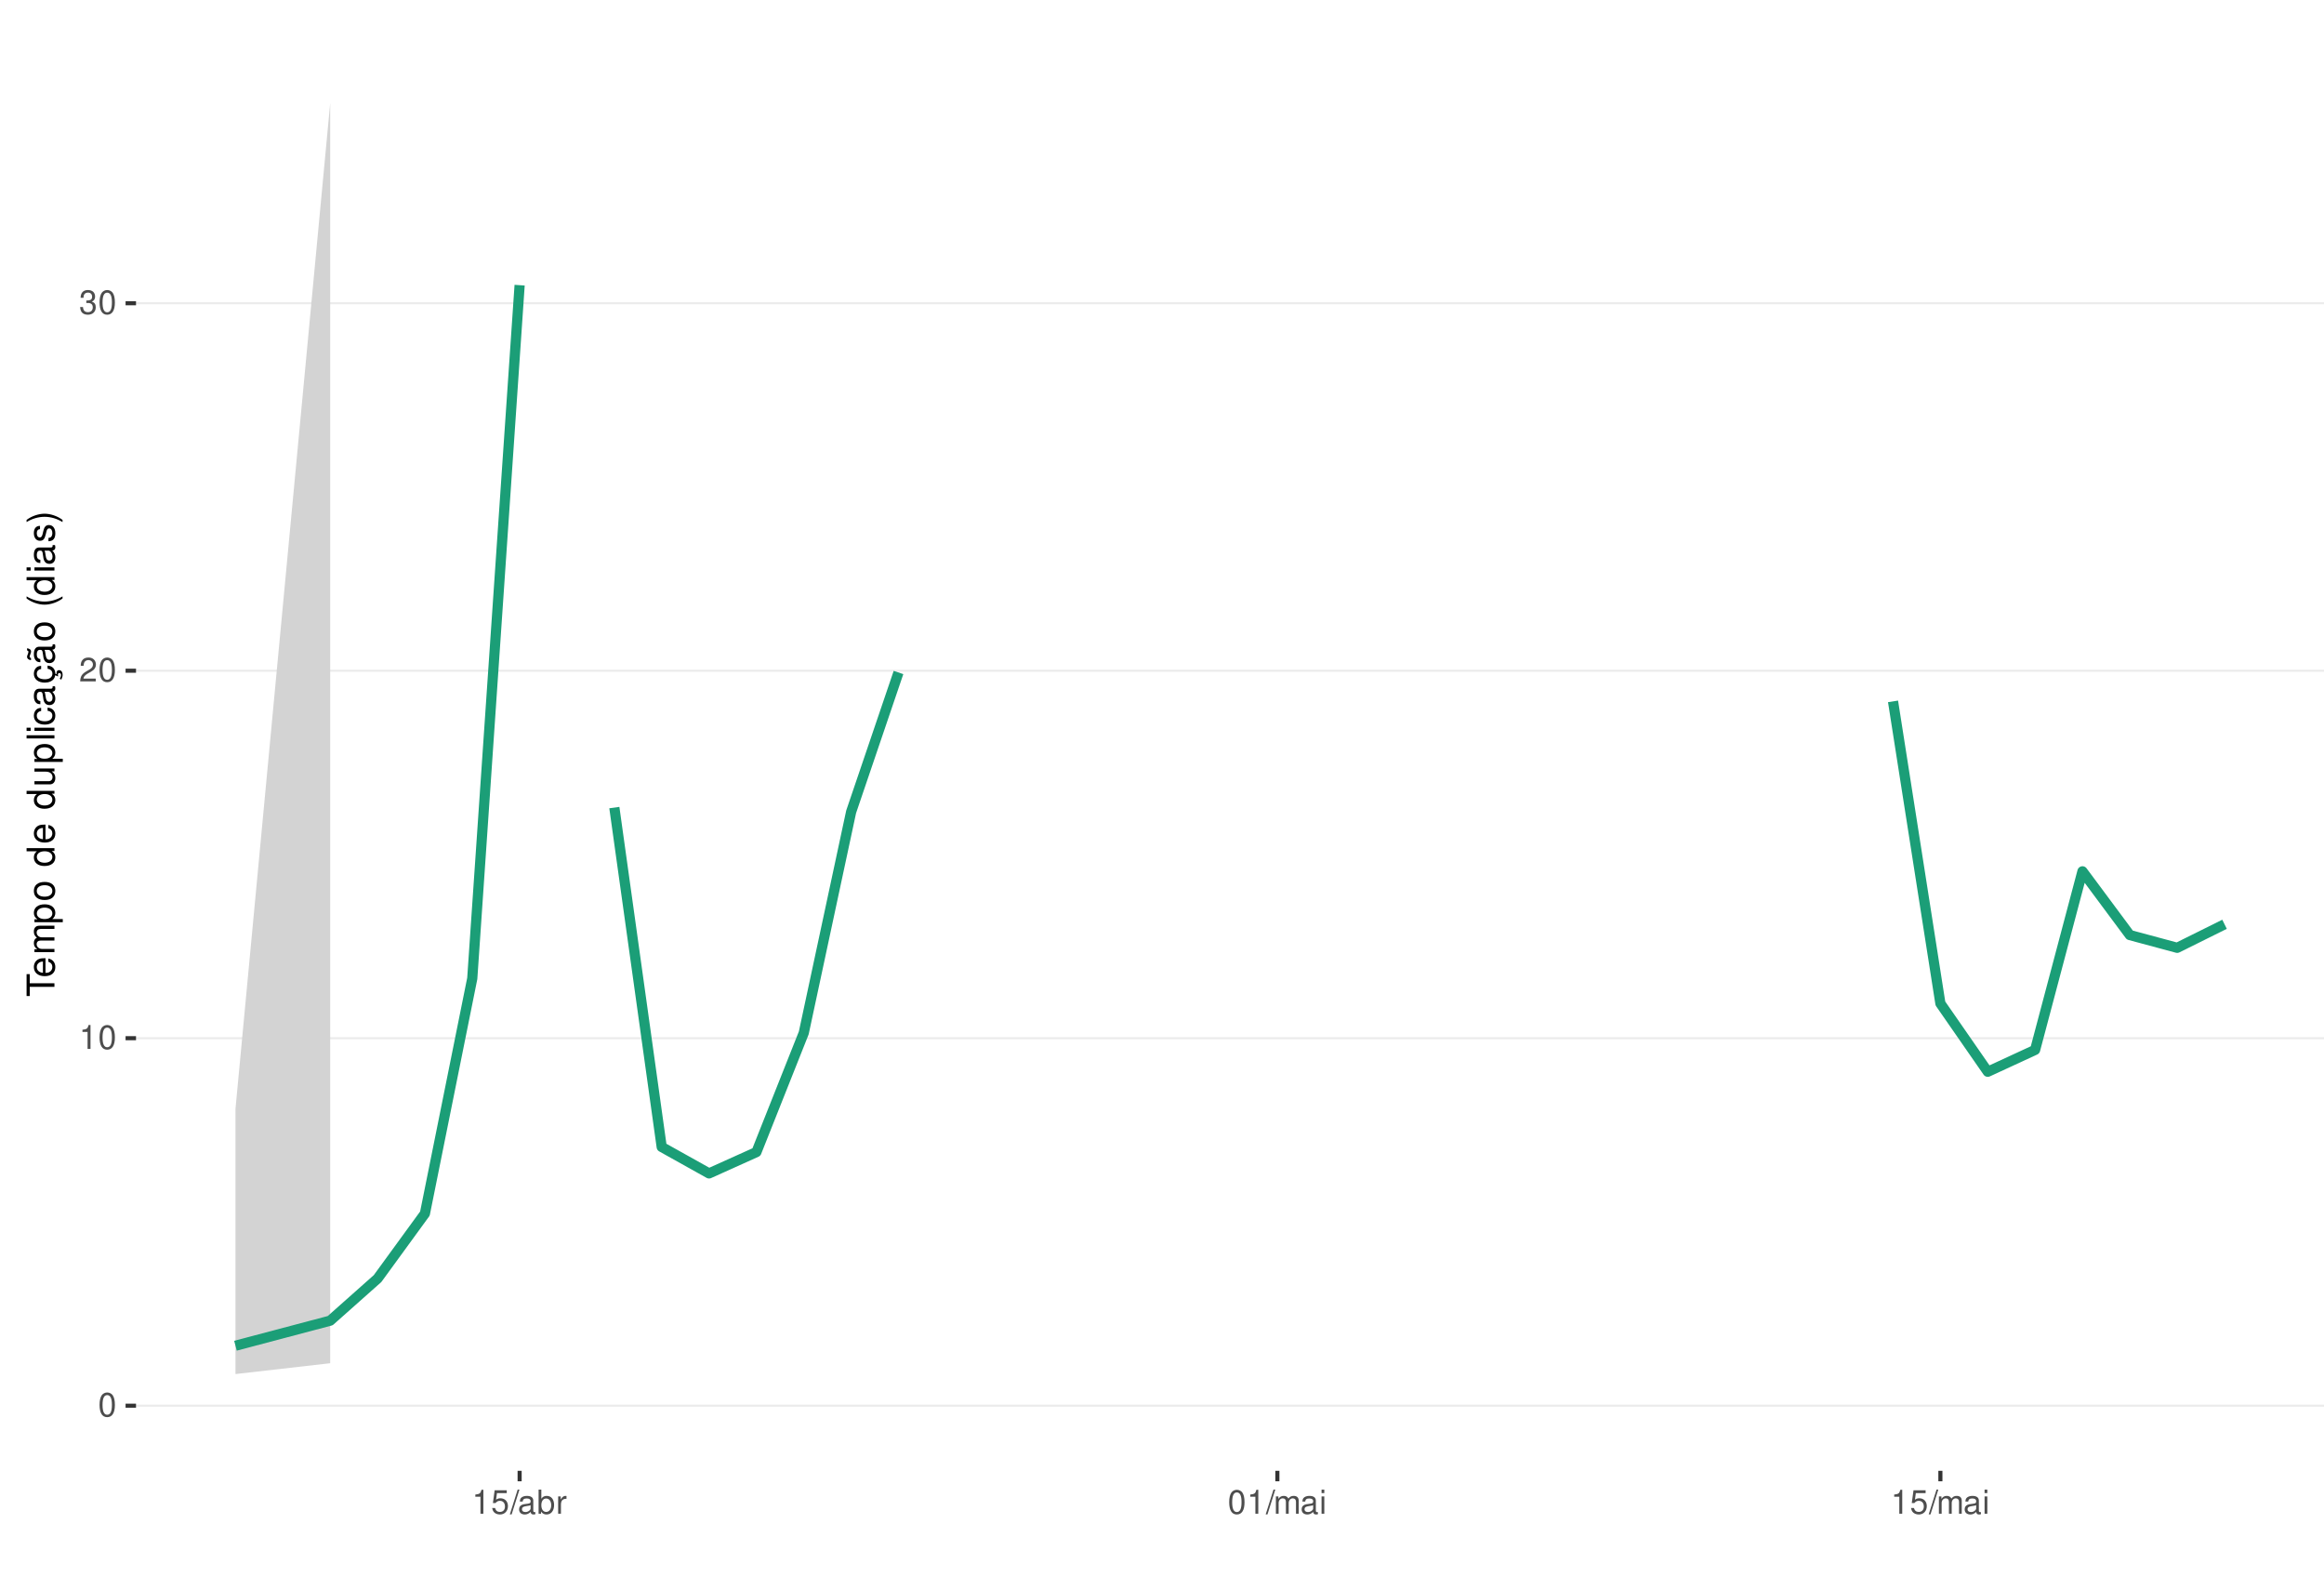
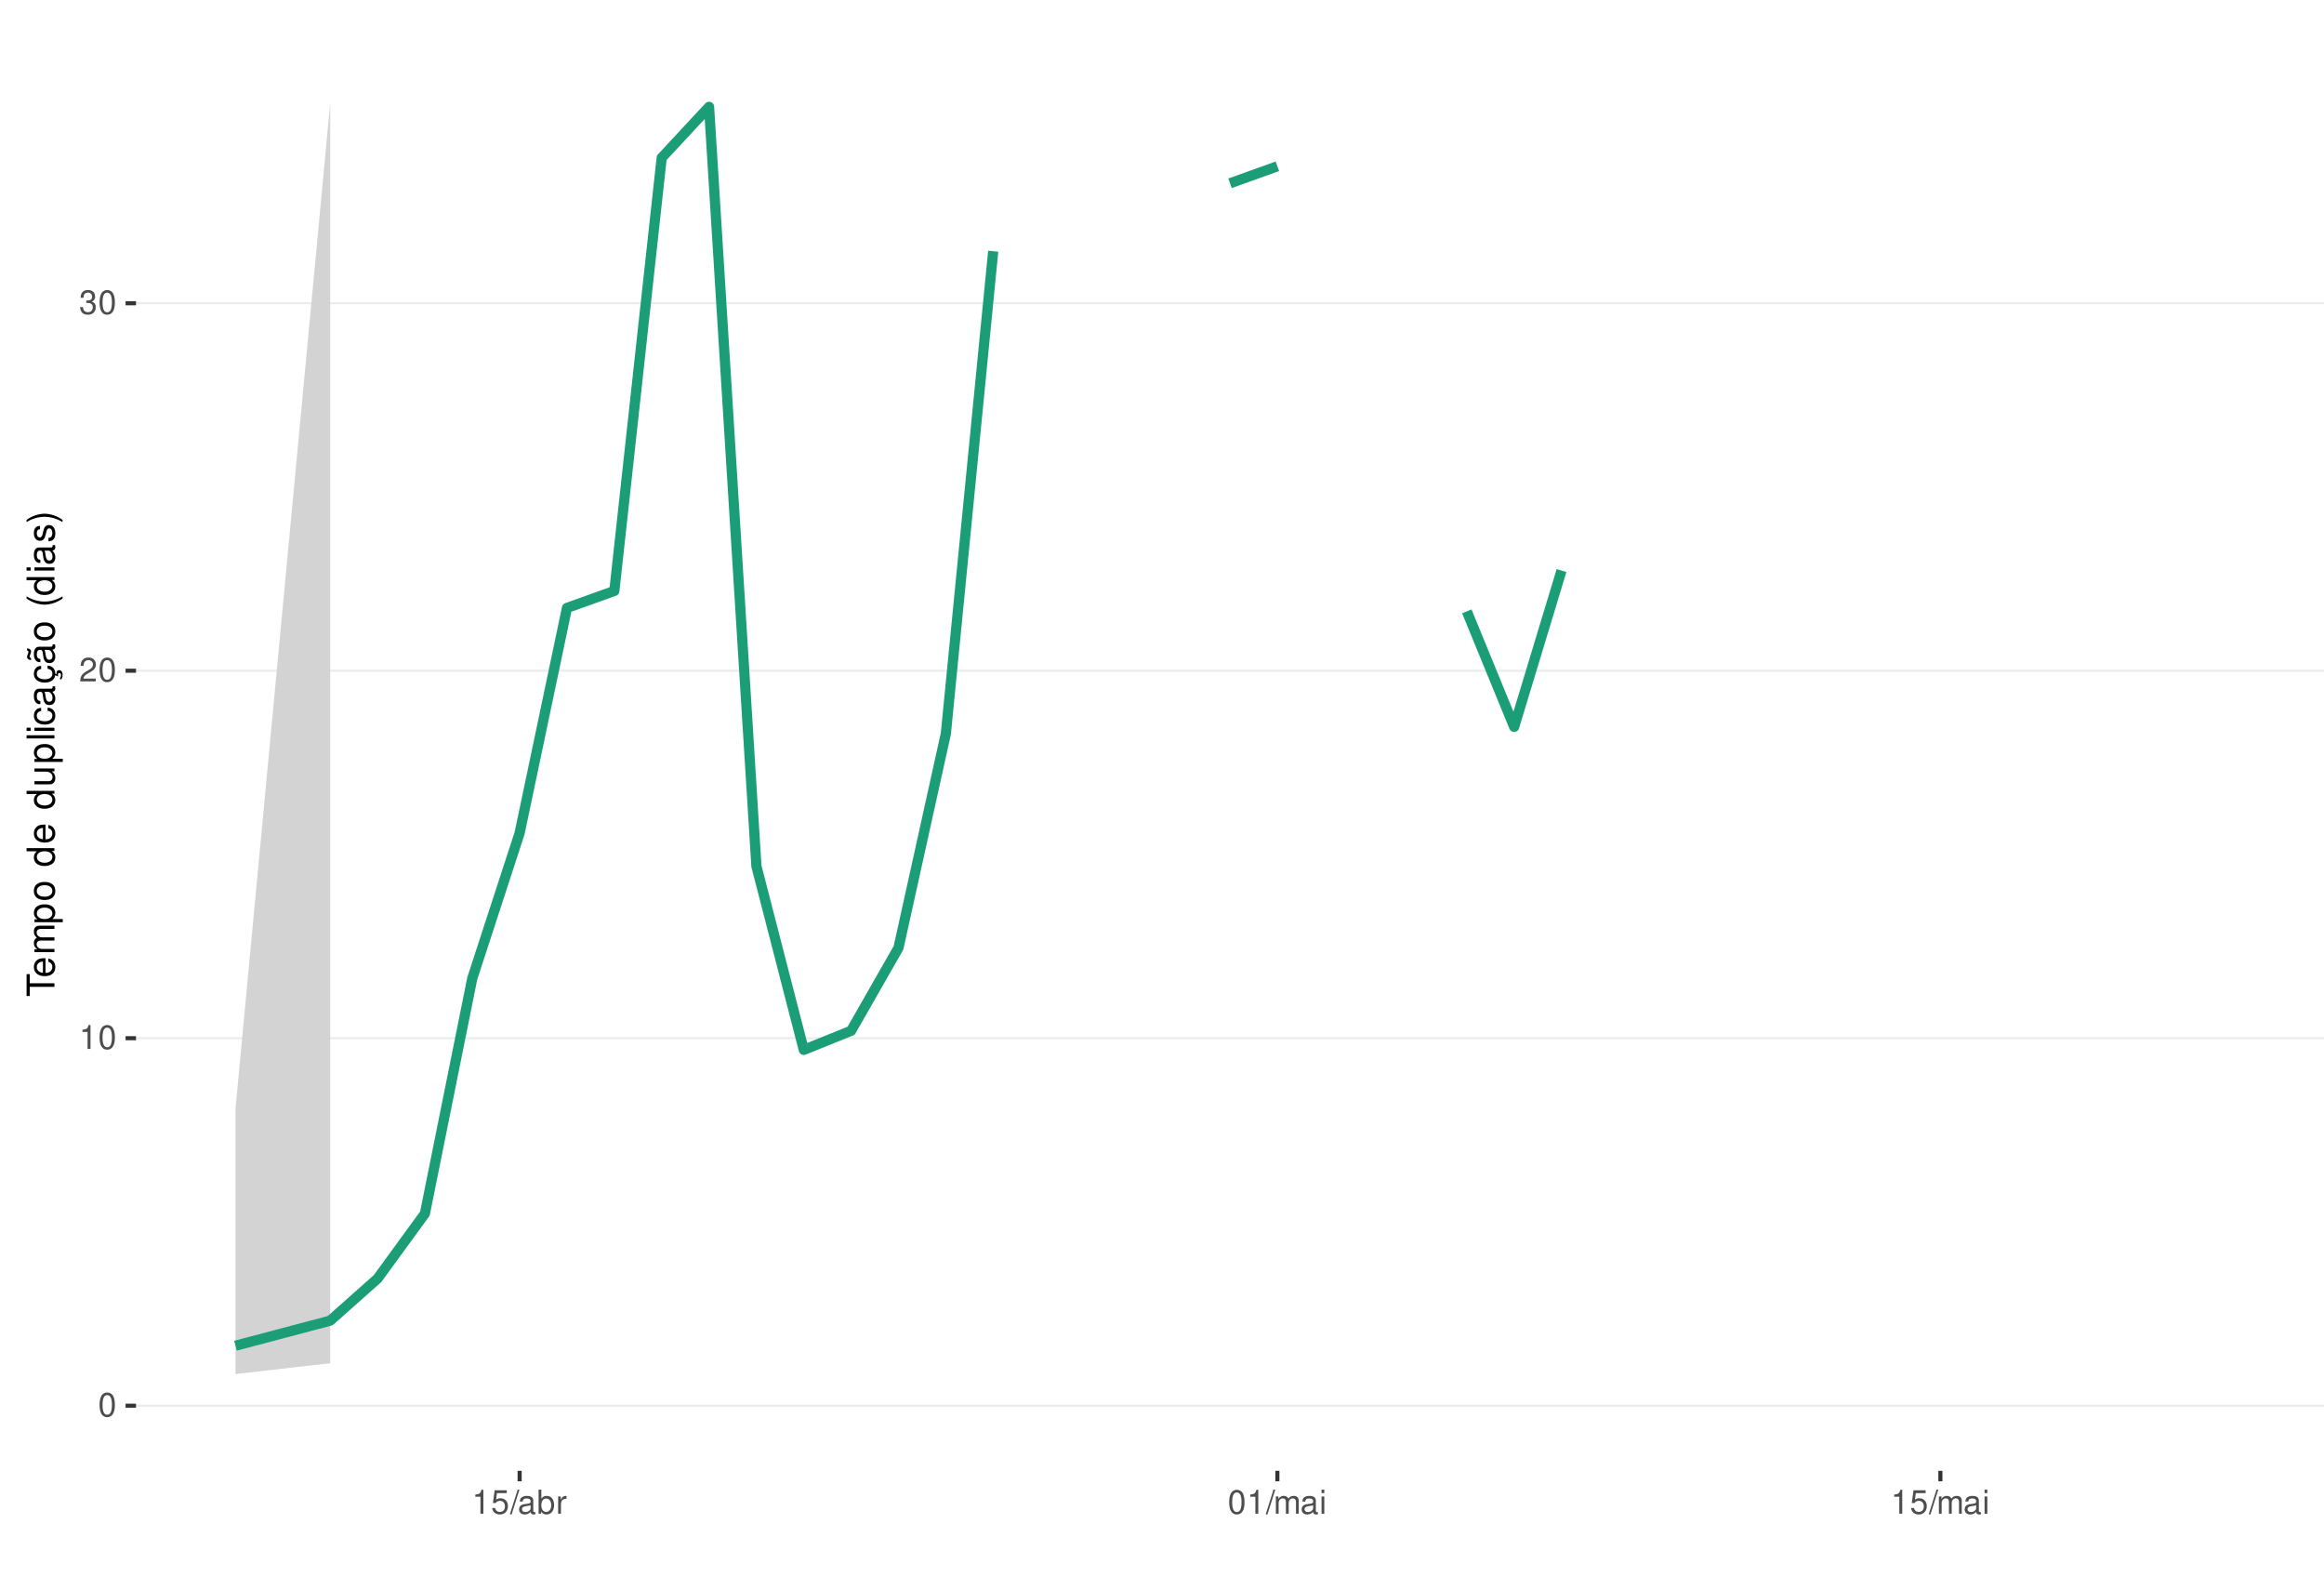
<svg xmlns="http://www.w3.org/2000/svg" xmlns:xlink="http://www.w3.org/1999/xlink" width="609pt" height="413pt" viewBox="0 0 609 413" version="1.1">
  <defs>
    <g>
      <symbol overflow="visible" id="glyph0-0">
        <path style="stroke:none;" d="" />
      </symbol>
      <symbol overflow="visible" id="glyph0-1">
        <path style="stroke:none;" d="M 2.375 -6.266 C 1.812 -6.266 1.297 -6 0.969 -5.578 C 0.578 -5.016 0.375 -4.188 0.375 -3.031 C 0.375 -0.922 1.062 0.203 2.375 0.203 C 3.672 0.203 4.391 -0.922 4.391 -2.984 C 4.391 -4.188 4.203 -5 3.797 -5.578 C 3.469 -6 2.953 -6.266 2.375 -6.266 Z M 2.375 -5.578 C 3.203 -5.578 3.609 -4.75 3.609 -3.047 C 3.609 -1.266 3.219 -0.438 2.359 -0.438 C 1.562 -0.438 1.156 -1.297 1.156 -3.016 C 1.156 -4.75 1.562 -5.578 2.375 -5.578 Z M 2.375 -5.578 " />
      </symbol>
      <symbol overflow="visible" id="glyph0-2">
        <path style="stroke:none;" d="M 2.234 -4.453 L 2.234 0 L 3 0 L 3 -6.266 L 2.5 -6.266 C 2.234 -5.297 2.062 -5.172 0.891 -5.016 L 0.891 -4.453 Z M 2.234 -4.453 " />
      </symbol>
      <symbol overflow="visible" id="glyph0-3">
        <path style="stroke:none;" d="M 4.375 -0.75 L 1.156 -0.75 C 1.234 -1.266 1.5 -1.594 2.266 -2.062 L 3.125 -2.547 C 3.984 -3.016 4.422 -3.656 4.422 -4.438 C 4.422 -4.953 4.219 -5.438 3.859 -5.781 C 3.484 -6.109 3.031 -6.266 2.453 -6.266 C 1.672 -6.266 1.094 -5.984 0.766 -5.438 C 0.547 -5.109 0.453 -4.719 0.438 -4.094 L 1.188 -4.094 C 1.219 -4.516 1.266 -4.766 1.375 -4.984 C 1.578 -5.359 1.969 -5.594 2.438 -5.594 C 3.125 -5.594 3.641 -5.094 3.641 -4.422 C 3.641 -3.906 3.359 -3.484 2.812 -3.172 L 2.016 -2.703 C 0.734 -1.969 0.359 -1.375 0.297 -0.016 L 4.375 -0.016 Z M 4.375 -0.75 " />
      </symbol>
      <symbol overflow="visible" id="glyph0-4">
        <path style="stroke:none;" d="M 1.906 -2.875 L 2.328 -2.875 C 3.156 -2.875 3.594 -2.5 3.594 -1.734 C 3.594 -0.953 3.125 -0.469 2.344 -0.469 C 1.5 -0.469 1.094 -0.906 1.031 -1.812 L 0.281 -1.812 C 0.312 -1.312 0.391 -0.984 0.547 -0.703 C 0.859 -0.109 1.469 0.203 2.297 0.203 C 3.562 0.203 4.375 -0.562 4.375 -1.75 C 4.375 -2.547 4.078 -2.984 3.344 -3.234 C 3.906 -3.469 4.203 -3.906 4.203 -4.531 C 4.203 -5.609 3.5 -6.266 2.328 -6.266 C 1.094 -6.266 0.438 -5.562 0.406 -4.234 L 1.172 -4.234 C 1.172 -4.625 1.219 -4.844 1.312 -5.031 C 1.484 -5.391 1.859 -5.594 2.344 -5.594 C 3.016 -5.594 3.422 -5.188 3.422 -4.516 C 3.422 -4.062 3.266 -3.797 2.922 -3.656 C 2.719 -3.562 2.438 -3.531 1.906 -3.516 Z M 1.906 -2.875 " />
      </symbol>
      <symbol overflow="visible" id="glyph0-5">
        <path style="stroke:none;" d="M 4.125 -6.141 L 0.953 -6.141 L 0.5 -2.797 L 1.188 -2.797 C 1.547 -3.219 1.844 -3.375 2.328 -3.375 C 3.156 -3.375 3.656 -2.797 3.656 -1.891 C 3.656 -1.016 3.156 -0.469 2.312 -0.469 C 1.656 -0.469 1.25 -0.812 1.062 -1.5 L 0.297 -1.5 C 0.406 -1 0.5 -0.766 0.672 -0.531 C 1.016 -0.062 1.641 0.203 2.344 0.203 C 3.578 0.203 4.438 -0.703 4.438 -2 C 4.438 -3.219 3.641 -4.047 2.453 -4.047 C 2.031 -4.047 1.672 -3.938 1.328 -3.672 L 1.562 -5.391 L 4.125 -5.391 Z M 4.125 -6.141 " />
      </symbol>
      <symbol overflow="visible" id="glyph0-6">
        <path style="stroke:none;" d="M 1.984 -6.312 L -0.062 0.172 L 0.406 0.172 L 2.453 -6.312 Z M 1.984 -6.312 " />
      </symbol>
      <symbol overflow="visible" id="glyph0-7">
        <path style="stroke:none;" d="M 4.625 -0.422 C 4.547 -0.406 4.516 -0.406 4.469 -0.406 C 4.219 -0.406 4.078 -0.531 4.078 -0.766 L 4.078 -3.422 C 4.078 -4.234 3.5 -4.672 2.375 -4.672 C 1.719 -4.672 1.188 -4.469 0.875 -4.141 C 0.672 -3.906 0.578 -3.641 0.562 -3.188 L 1.297 -3.188 C 1.344 -3.75 1.672 -4 2.359 -4 C 3.016 -4 3.375 -3.75 3.375 -3.328 L 3.375 -3.141 C 3.359 -2.828 3.203 -2.703 2.609 -2.625 C 1.594 -2.5 1.438 -2.469 1.156 -2.359 C 0.625 -2.125 0.359 -1.734 0.359 -1.141 C 0.359 -0.312 0.938 0.203 1.859 0.203 C 2.422 0.203 2.875 0 3.391 -0.469 C 3.438 0 3.672 0.203 4.141 0.203 C 4.297 0.203 4.391 0.188 4.625 0.125 Z M 3.375 -1.422 C 3.375 -1.188 3.297 -1.031 3.078 -0.844 C 2.781 -0.578 2.438 -0.438 2.016 -0.438 C 1.453 -0.438 1.109 -0.703 1.109 -1.156 C 1.109 -1.641 1.422 -1.875 2.203 -1.984 C 2.984 -2.094 3.125 -2.125 3.375 -2.234 Z M 3.375 -1.422 " />
      </symbol>
      <symbol overflow="visible" id="glyph0-8">
        <path style="stroke:none;" d="M 0.469 -6.312 L 0.469 0 L 1.109 0 L 1.109 -0.578 C 1.469 -0.047 1.922 0.203 2.547 0.203 C 3.75 0.203 4.531 -0.781 4.531 -2.281 C 4.531 -3.75 3.797 -4.672 2.594 -4.672 C 1.969 -4.672 1.531 -4.438 1.188 -3.922 L 1.188 -6.312 Z M 2.453 -3.984 C 3.25 -3.984 3.781 -3.297 3.781 -2.203 C 3.781 -1.172 3.234 -0.469 2.453 -0.469 C 1.672 -0.469 1.188 -1.172 1.188 -2.234 C 1.188 -3.297 1.672 -3.984 2.453 -3.984 Z M 2.453 -3.984 " />
      </symbol>
      <symbol overflow="visible" id="glyph0-9">
        <path style="stroke:none;" d="M 0.594 -4.531 L 0.594 0 L 1.328 0 L 1.328 -2.359 C 1.328 -3.438 1.781 -3.938 2.781 -3.906 L 2.781 -4.641 C 2.656 -4.656 2.594 -4.672 2.5 -4.672 C 2.031 -4.672 1.672 -4.391 1.266 -3.719 L 1.266 -4.531 Z M 0.594 -4.531 " />
      </symbol>
      <symbol overflow="visible" id="glyph0-10">
        <path style="stroke:none;" d="M 0.609 -4.531 L 0.609 0 L 1.328 0 L 1.328 -2.844 C 1.328 -3.5 1.812 -4.031 2.391 -4.031 C 2.938 -4.031 3.234 -3.703 3.234 -3.125 L 3.234 0 L 3.969 0 L 3.969 -2.844 C 3.969 -3.5 4.438 -4.031 5.031 -4.031 C 5.562 -4.031 5.875 -3.703 5.875 -3.125 L 5.875 0 L 6.594 0 L 6.594 -3.406 C 6.594 -4.219 6.125 -4.672 5.281 -4.672 C 4.672 -4.672 4.312 -4.484 3.891 -3.969 C 3.625 -4.453 3.25 -4.672 2.672 -4.672 C 2.062 -4.672 1.656 -4.438 1.266 -3.891 L 1.266 -4.531 Z M 0.609 -4.531 " />
      </symbol>
      <symbol overflow="visible" id="glyph0-11">
        <path style="stroke:none;" d="M 1.297 -4.531 L 0.578 -4.531 L 0.578 0 L 1.297 0 Z M 1.297 -6.312 L 0.578 -6.312 L 0.578 -5.406 L 1.297 -5.406 Z M 1.297 -6.312 " />
      </symbol>
      <symbol overflow="visible" id="glyph1-0">
        <path style="stroke:none;" d="" />
      </symbol>
      <symbol overflow="visible" id="glyph1-1">
        <path style="stroke:none;" d="M -6.469 -3.547 L -6.469 -5.938 L -7.297 -5.938 L -7.297 -0.203 L -6.469 -0.203 L -6.469 -2.609 L 0 -2.609 L 0 -3.547 Z M -6.469 -3.547 " />
      </symbol>
      <symbol overflow="visible" id="glyph1-2">
        <path style="stroke:none;" d="M -2.344 -5.125 C -3.141 -5.125 -3.625 -5.062 -4.016 -4.922 C -4.875 -4.578 -5.391 -3.781 -5.391 -2.797 C -5.391 -1.344 -4.281 -0.406 -2.547 -0.406 C -0.812 -0.406 0.234 -1.297 0.234 -2.781 C 0.234 -3.984 -0.453 -4.812 -1.594 -5.016 L -1.594 -4.188 C -0.906 -3.953 -0.547 -3.484 -0.547 -2.812 C -0.547 -2.281 -0.781 -1.828 -1.219 -1.547 C -1.516 -1.344 -1.812 -1.281 -2.344 -1.266 Z M -3.016 -1.297 C -3.984 -1.359 -4.625 -1.953 -4.625 -2.797 C -4.625 -3.641 -3.953 -4.234 -3.016 -4.234 Z M -3.016 -1.297 " />
      </symbol>
      <symbol overflow="visible" id="glyph1-3">
        <path style="stroke:none;" d="M -5.234 -0.703 L 0 -0.703 L 0 -1.547 L -3.297 -1.547 C -4.047 -1.547 -4.656 -2.094 -4.656 -2.766 C -4.656 -3.391 -4.281 -3.734 -3.609 -3.734 L 0 -3.734 L 0 -4.578 L -3.297 -4.578 C -4.047 -4.578 -4.656 -5.125 -4.656 -5.812 C -4.656 -6.422 -4.266 -6.781 -3.609 -6.781 L 0 -6.781 L 0 -7.625 L -3.938 -7.625 C -4.875 -7.625 -5.391 -7.078 -5.391 -6.094 C -5.391 -5.406 -5.188 -4.984 -4.594 -4.484 C -5.156 -4.188 -5.391 -3.766 -5.391 -3.078 C -5.391 -2.375 -5.125 -1.906 -4.5 -1.469 L -5.234 -1.469 Z M -5.234 -0.703 " />
      </symbol>
      <symbol overflow="visible" id="glyph1-4">
        <path style="stroke:none;" d="M 2.188 -0.547 L 2.188 -1.375 L -0.547 -1.375 C -0.016 -1.812 0.234 -2.312 0.234 -2.984 C 0.234 -4.344 -0.859 -5.234 -2.531 -5.234 C -4.297 -5.234 -5.391 -4.375 -5.391 -2.984 C -5.391 -2.266 -5.062 -1.703 -4.453 -1.312 L -5.234 -1.312 L -5.234 -0.547 Z M -4.609 -2.844 C -4.609 -3.766 -3.797 -4.359 -2.547 -4.359 C -1.359 -4.359 -0.547 -3.75 -0.547 -2.844 C -0.547 -1.953 -1.344 -1.375 -2.578 -1.375 C -3.812 -1.375 -4.609 -1.953 -4.609 -2.844 Z M -4.609 -2.844 " />
      </symbol>
      <symbol overflow="visible" id="glyph1-5">
        <path style="stroke:none;" d="M -5.391 -2.719 C -5.391 -1.234 -4.344 -0.359 -2.578 -0.359 C -0.812 -0.359 0.234 -1.234 0.234 -2.734 C 0.234 -4.203 -0.812 -5.094 -2.547 -5.094 C -4.359 -5.094 -5.391 -4.234 -5.391 -2.719 Z M -4.625 -2.734 C -4.625 -3.672 -3.844 -4.234 -2.547 -4.234 C -1.312 -4.234 -0.547 -3.656 -0.547 -2.734 C -0.547 -1.797 -1.312 -1.234 -2.578 -1.234 C -3.844 -1.234 -4.625 -1.797 -4.625 -2.734 Z M -4.625 -2.734 " />
      </symbol>
      <symbol overflow="visible" id="glyph1-6">
        <path style="stroke:none;" d="" />
      </symbol>
      <symbol overflow="visible" id="glyph1-7">
        <path style="stroke:none;" d="M -7.297 -4.953 L -7.297 -4.125 L -4.578 -4.125 C -5.109 -3.766 -5.391 -3.203 -5.391 -2.516 C -5.391 -1.156 -4.297 -0.266 -2.625 -0.266 C -0.859 -0.266 0.234 -1.125 0.234 -2.547 C 0.234 -3.266 -0.047 -3.766 -0.688 -4.203 L 0 -4.203 L 0 -4.953 Z M -4.609 -2.656 C -4.609 -3.547 -3.812 -4.125 -2.562 -4.125 C -1.344 -4.125 -0.547 -3.547 -0.547 -2.656 C -0.547 -1.734 -1.359 -1.125 -2.578 -1.125 C -3.797 -1.125 -4.609 -1.734 -4.609 -2.656 Z M -4.609 -2.656 " />
      </symbol>
      <symbol overflow="visible" id="glyph1-8">
        <path style="stroke:none;" d="M 0 -4.812 L -5.234 -4.812 L -5.234 -3.984 L -2.266 -3.984 C -1.203 -3.984 -0.5 -3.438 -0.5 -2.562 C -0.5 -1.906 -0.906 -1.484 -1.531 -1.484 L -5.234 -1.484 L -5.234 -0.656 L -1.203 -0.656 C -0.328 -0.656 0.234 -1.297 0.234 -2.312 C 0.234 -3.094 -0.047 -3.578 -0.734 -4.062 L 0 -4.062 Z M 0 -4.812 " />
      </symbol>
      <symbol overflow="visible" id="glyph1-9">
        <path style="stroke:none;" d="M -7.297 -1.516 L -7.297 -0.688 L 0 -0.688 L 0 -1.516 Z M -7.297 -1.516 " />
      </symbol>
      <symbol overflow="visible" id="glyph1-10">
        <path style="stroke:none;" d="M -5.234 -1.5 L -5.234 -0.672 L 0 -0.672 L 0 -1.5 Z M -7.297 -1.5 L -7.297 -0.656 L -6.234 -0.656 L -6.234 -1.5 Z M -7.297 -1.5 " />
      </symbol>
      <symbol overflow="visible" id="glyph1-11">
        <path style="stroke:none;" d="M -3.484 -4.703 C -3.984 -4.672 -4.312 -4.562 -4.609 -4.359 C -5.094 -4 -5.391 -3.375 -5.391 -2.641 C -5.391 -1.219 -4.266 -0.312 -2.531 -0.312 C -0.844 -0.312 0.234 -1.203 0.234 -2.625 C 0.234 -3.875 -0.516 -4.672 -1.797 -4.766 L -1.797 -3.938 C -0.953 -3.797 -0.547 -3.359 -0.547 -2.656 C -0.547 -1.734 -1.297 -1.188 -2.531 -1.188 C -3.844 -1.188 -4.625 -1.719 -4.625 -2.625 C -4.625 -3.328 -4.203 -3.766 -3.484 -3.875 Z M -3.484 -4.703 " />
      </symbol>
      <symbol overflow="visible" id="glyph1-12">
        <path style="stroke:none;" d="M -0.484 -5.344 C -0.469 -5.266 -0.469 -5.219 -0.469 -5.172 C -0.469 -4.875 -0.625 -4.719 -0.875 -4.719 L -3.953 -4.719 C -4.891 -4.719 -5.391 -4.047 -5.391 -2.75 C -5.391 -1.984 -5.172 -1.375 -4.781 -1.016 C -4.516 -0.766 -4.203 -0.672 -3.688 -0.656 L -3.688 -1.484 C -4.328 -1.562 -4.625 -1.938 -4.625 -2.719 C -4.625 -3.484 -4.344 -3.891 -3.844 -3.891 L -3.625 -3.891 C -3.266 -3.875 -3.125 -3.703 -3.047 -3.016 C -2.891 -1.844 -2.844 -1.656 -2.719 -1.344 C -2.453 -0.734 -2 -0.422 -1.312 -0.422 C -0.375 -0.422 0.234 -1.078 0.234 -2.141 C 0.234 -2.797 0 -3.328 -0.547 -3.922 C 0 -3.984 0.234 -4.234 0.234 -4.781 C 0.234 -4.953 0.203 -5.062 0.141 -5.344 Z M -1.656 -3.891 C -1.375 -3.891 -1.203 -3.812 -0.969 -3.562 C -0.656 -3.219 -0.5 -2.812 -0.5 -2.312 C -0.5 -1.672 -0.812 -1.297 -1.344 -1.297 C -1.891 -1.297 -2.172 -1.656 -2.297 -2.547 C -2.422 -3.438 -2.453 -3.609 -2.594 -3.891 Z M -1.656 -3.891 " />
      </symbol>
      <symbol overflow="visible" id="glyph1-13">
        <path style="stroke:none;" d="M 0.234 -2.641 C 0.234 -3.875 -0.547 -4.703 -1.797 -4.766 L -1.797 -3.938 C -0.953 -3.797 -0.531 -3.359 -0.531 -2.656 C -0.531 -1.734 -1.281 -1.188 -2.516 -1.188 C -3.844 -1.188 -4.625 -1.719 -4.625 -2.625 C -4.625 -3.328 -4.203 -3.766 -3.484 -3.875 L -3.484 -4.703 C -3.984 -4.672 -4.312 -4.562 -4.609 -4.359 C -5.094 -4 -5.391 -3.375 -5.391 -2.641 C -5.391 -1.219 -4.266 -0.312 -2.531 -0.312 C -1.469 -0.312 -0.625 -0.672 -0.156 -1.312 C 0.047 -1.594 0.125 -1.812 0.203 -2.25 L 0.922 -1.938 L 0.984 -2.062 C 0.938 -2.188 0.906 -2.25 0.906 -2.375 C 0.906 -2.656 1.047 -2.828 1.281 -2.828 C 1.547 -2.828 1.734 -2.594 1.734 -2.297 C 1.734 -2.031 1.672 -1.844 1.438 -1.406 L 1.406 -1.312 L 1.812 -1.094 C 2.078 -1.75 2.141 -1.953 2.141 -2.344 C 2.141 -3.109 1.781 -3.578 1.203 -3.578 C 0.781 -3.578 0.547 -3.297 0.547 -2.797 C 0.547 -2.703 0.547 -2.641 0.562 -2.516 Z M 0.234 -2.641 " />
      </symbol>
      <symbol overflow="visible" id="glyph1-14">
        <path style="stroke:none;" d="M -0.484 -5.344 C -0.469 -5.266 -0.469 -5.219 -0.469 -5.172 C -0.469 -4.875 -0.625 -4.719 -0.875 -4.719 L -3.953 -4.719 C -4.891 -4.719 -5.391 -4.047 -5.391 -2.75 C -5.391 -1.984 -5.172 -1.375 -4.781 -1.016 C -4.516 -0.766 -4.203 -0.672 -3.688 -0.656 L -3.688 -1.484 C -4.328 -1.562 -4.625 -1.938 -4.625 -2.719 C -4.625 -3.484 -4.344 -3.891 -3.844 -3.891 L -3.625 -3.891 C -3.266 -3.875 -3.125 -3.703 -3.047 -3.016 C -2.891 -1.844 -2.844 -1.656 -2.719 -1.344 C -2.453 -0.734 -2 -0.422 -1.312 -0.422 C -0.375 -0.422 0.234 -1.078 0.234 -2.141 C 0.234 -2.797 0 -3.328 -0.547 -3.922 C 0 -3.984 0.234 -4.234 0.234 -4.781 C 0.234 -4.953 0.203 -5.062 0.141 -5.344 Z M -1.656 -3.891 C -1.375 -3.891 -1.203 -3.812 -0.969 -3.562 C -0.656 -3.219 -0.5 -2.812 -0.5 -2.312 C -0.5 -1.672 -0.812 -1.297 -1.344 -1.297 C -1.891 -1.297 -2.172 -1.656 -2.297 -2.547 C -2.422 -3.438 -2.453 -3.609 -2.594 -3.891 Z M -7.172 -3.75 C -6.922 -3.672 -6.812 -3.547 -6.812 -3.375 C -6.812 -3.25 -6.875 -2.984 -6.984 -2.734 C -7.156 -2.312 -7.172 -2.25 -7.172 -2.047 C -7.172 -1.594 -6.797 -1.297 -6.141 -1.188 L -6.141 -1.766 C -6.375 -1.812 -6.5 -1.938 -6.5 -2.094 C -6.5 -2.203 -6.469 -2.344 -6.375 -2.578 C -6.156 -3.156 -6.125 -3.234 -6.125 -3.438 C -6.125 -3.922 -6.484 -4.219 -7.172 -4.312 Z M -7.172 -3.75 " />
      </symbol>
      <symbol overflow="visible" id="glyph1-15">
        <path style="stroke:none;" d="M -7.297 -2.359 C -5.984 -1.359 -4.156 -0.734 -2.594 -0.734 C -1.016 -0.734 0.812 -1.359 2.125 -2.359 L 2.125 -2.906 C 0.688 -2.031 -0.984 -1.547 -2.594 -1.547 C -4.188 -1.547 -5.875 -2.031 -7.297 -2.906 Z M -7.297 -2.359 " />
      </symbol>
      <symbol overflow="visible" id="glyph1-16">
        <path style="stroke:none;" d="M -3.781 -4.375 C -4.812 -4.375 -5.391 -3.688 -5.391 -2.484 C -5.391 -1.266 -4.766 -0.469 -3.797 -0.469 C -2.969 -0.469 -2.578 -0.891 -2.281 -2.125 L -2.094 -2.906 C -1.953 -3.484 -1.734 -3.719 -1.375 -3.719 C -0.875 -3.719 -0.547 -3.234 -0.547 -2.5 C -0.547 -2.047 -0.672 -1.672 -0.891 -1.453 C -1.047 -1.328 -1.188 -1.266 -1.562 -1.219 L -1.562 -0.344 C -0.344 -0.375 0.234 -1.062 0.234 -2.438 C 0.234 -3.75 -0.422 -4.594 -1.438 -4.594 C -2.203 -4.594 -2.641 -4.156 -2.891 -3.109 L -3.078 -2.312 C -3.234 -1.625 -3.453 -1.344 -3.828 -1.344 C -4.312 -1.344 -4.625 -1.766 -4.625 -2.453 C -4.625 -3.125 -4.328 -3.484 -3.781 -3.5 Z M -3.781 -4.375 " />
      </symbol>
      <symbol overflow="visible" id="glyph1-17">
        <path style="stroke:none;" d="M 2.125 -0.938 C 0.812 -1.938 -1.016 -2.562 -2.578 -2.562 C -4.156 -2.562 -5.984 -1.938 -7.297 -0.938 L -7.297 -0.375 C -5.859 -1.266 -4.188 -1.75 -2.578 -1.75 C -0.984 -1.75 0.703 -1.266 2.125 -0.375 Z M 2.125 -0.938 " />
      </symbol>
    </g>
    <clipPath id="clip1">
      <path d="M 35.645 9.961 L 609 9.961 L 609 385.328 L 35.645 385.328 Z M 35.645 9.961 " />
    </clipPath>
    <clipPath id="clip2">
      <path d="M 35.645 368 L 609 368 L 609 369 L 35.645 369 Z M 35.645 368 " />
    </clipPath>
    <clipPath id="clip3">
      <path d="M 35.645 271 L 609 271 L 609 273 L 35.645 273 Z M 35.645 271 " />
    </clipPath>
    <clipPath id="clip4">
      <path d="M 35.645 175 L 609 175 L 609 176 L 35.645 176 Z M 35.645 175 " />
    </clipPath>
    <clipPath id="clip5">
      <path d="M 35.645 79 L 609 79 L 609 80 L 35.645 80 Z M 35.645 79 " />
    </clipPath>
  </defs>
  <g id="surface84">
    <rect x="0" y="0" width="609" height="413" style="fill:rgb(100%,100%,100%);fill-opacity:1;stroke:none;" />
    <rect x="0" y="0" width="609" height="413" style="fill:rgb(100%,100%,100%);fill-opacity:1;stroke:none;" />
    <path style="fill:none;stroke-width:1.067;stroke-linecap:round;stroke-linejoin:round;stroke:rgb(100%,100%,100%);stroke-opacity:1;stroke-miterlimit:10;" d="M 0 413 L 609 413 L 609 0 L 0 0 Z M 0 413 " />
    <g clip-path="url(#clip1)" clip-rule="nonzero">
      <path style=" stroke:none;fill-rule:nonzero;fill:rgb(100%,100%,100%);fill-opacity:1;" d="M 35.645 385.328 L 609 385.328 L 609 9.961 L 35.645 9.961 Z M 35.645 385.328 " />
    </g>
    <g clip-path="url(#clip2)" clip-rule="nonzero">
      <path style="fill:none;stroke-width:0.533;stroke-linecap:butt;stroke-linejoin:round;stroke:rgb(92.157%,92.157%,92.157%);stroke-opacity:1;stroke-miterlimit:10;" d="M 35.645 368.266 L 609 368.266 " />
    </g>
    <g clip-path="url(#clip3)" clip-rule="nonzero">
      <path style="fill:none;stroke-width:0.533;stroke-linecap:butt;stroke-linejoin:round;stroke:rgb(92.157%,92.157%,92.157%);stroke-opacity:1;stroke-miterlimit:10;" d="M 35.645 271.992 L 609 271.992 " />
    </g>
    <g clip-path="url(#clip4)" clip-rule="nonzero">
      <path style="fill:none;stroke-width:0.533;stroke-linecap:butt;stroke-linejoin:round;stroke:rgb(92.157%,92.157%,92.157%);stroke-opacity:1;stroke-miterlimit:10;" d="M 35.645 175.719 L 609 175.719 " />
    </g>
    <g clip-path="url(#clip5)" clip-rule="nonzero">
      <path style="fill:none;stroke-width:0.533;stroke-linecap:butt;stroke-linejoin:round;stroke:rgb(92.157%,92.157%,92.157%);stroke-opacity:1;stroke-miterlimit:10;" d="M 35.645 79.445 L 609 79.445 " />
    </g>
    <path style=" stroke:none;fill-rule:nonzero;fill:rgb(82.745%,82.745%,82.745%);fill-opacity:1;" d="M 61.707 290.527 L 86.527 27.023 L 86.527 357.141 L 61.707 359.977 Z M 61.707 290.527 " />
-     <path style="fill:none;stroke-width:2.667;stroke-linecap:butt;stroke-linejoin:round;stroke:rgb(10.588%,61.961%,46.667%);stroke-opacity:1;stroke-miterlimit:10;" d="M 61.707 352.555 L 86.527 345.988 L 98.938 334.965 L 111.348 317.934 L 123.758 256.328 L 136.168 74.711 " />
-     <path style="fill:none;stroke-width:2.667;stroke-linecap:butt;stroke-linejoin:round;stroke:rgb(10.588%,61.961%,46.667%);stroke-opacity:1;stroke-miterlimit:10;" d="M 160.988 211.57 L 173.398 300.484 L 185.809 307.414 L 198.219 301.824 L 210.629 270.59 L 223.039 212.684 L 235.449 176.18 " />
-     <path style="fill:none;stroke-width:2.667;stroke-linecap:butt;stroke-linejoin:round;stroke:rgb(10.588%,61.961%,46.667%);stroke-opacity:1;stroke-miterlimit:10;" d="M 496.066 183.746 L 508.477 262.891 L 520.887 280.781 L 533.297 275.051 L 545.707 228.27 L 558.117 244.969 L 570.527 248.309 L 582.938 242.145 " />
+     <path style="fill:none;stroke-width:2.667;stroke-linecap:butt;stroke-linejoin:round;stroke:rgb(10.588%,61.961%,46.667%);stroke-opacity:1;stroke-miterlimit:10;" d="M 61.707 352.555 L 86.527 345.988 L 98.938 334.965 L 111.348 317.934 L 123.758 256.328 L 136.168 218.25 L 148.578 159.266 L 160.988 154.816 L 173.398 41.34 L 185.809 27.992 L 198.219 226.934 L 210.629 275.051 L 223.039 270.035 L 235.449 248.309 L 247.859 192.203 L 260.27 65.812 " />
+     <path style="fill:none;stroke-width:2.667;stroke-linecap:butt;stroke-linejoin:round;stroke:rgb(10.588%,61.961%,46.667%);stroke-opacity:1;stroke-miterlimit:10;" d="M 322.324 48.016 L 334.734 43.566 " />
+     <path style="fill:none;stroke-width:2.667;stroke-linecap:butt;stroke-linejoin:round;stroke:rgb(10.588%,61.961%,46.667%);stroke-opacity:1;stroke-miterlimit:10;" d="M 384.375 160.156 L 396.785 190.426 L 409.195 149.477 " />
    <g style="fill:rgb(30.196%,30.196%,30.196%);fill-opacity:1;">
      <use xlink:href="#glyph0-1" x="25.715" y="371.071" />
    </g>
    <g style="fill:rgb(30.196%,30.196%,30.196%);fill-opacity:1;">
      <use xlink:href="#glyph0-2" x="20.715" y="274.798" />
      <use xlink:href="#glyph0-1" x="25.715" y="274.798" />
    </g>
    <g style="fill:rgb(30.196%,30.196%,30.196%);fill-opacity:1;">
      <use xlink:href="#glyph0-3" x="20.715" y="178.524" />
      <use xlink:href="#glyph0-1" x="25.715" y="178.524" />
    </g>
    <g style="fill:rgb(30.196%,30.196%,30.196%);fill-opacity:1;">
      <use xlink:href="#glyph0-4" x="20.715" y="82.251" />
      <use xlink:href="#glyph0-1" x="25.715" y="82.251" />
    </g>
    <path style="fill:none;stroke-width:1.067;stroke-linecap:butt;stroke-linejoin:round;stroke:rgb(20%,20%,20%);stroke-opacity:1;stroke-miterlimit:10;" d="M 32.906 368.266 L 35.645 368.266 " />
    <path style="fill:none;stroke-width:1.067;stroke-linecap:butt;stroke-linejoin:round;stroke:rgb(20%,20%,20%);stroke-opacity:1;stroke-miterlimit:10;" d="M 32.906 271.992 L 35.645 271.992 " />
    <path style="fill:none;stroke-width:1.067;stroke-linecap:butt;stroke-linejoin:round;stroke:rgb(20%,20%,20%);stroke-opacity:1;stroke-miterlimit:10;" d="M 32.906 175.719 L 35.645 175.719 " />
    <path style="fill:none;stroke-width:1.067;stroke-linecap:butt;stroke-linejoin:round;stroke:rgb(20%,20%,20%);stroke-opacity:1;stroke-miterlimit:10;" d="M 32.906 79.445 L 35.645 79.445 " />
    <path style="fill:none;stroke-width:1.067;stroke-linecap:butt;stroke-linejoin:round;stroke:rgb(20%,20%,20%);stroke-opacity:1;stroke-miterlimit:10;" d="M 136.168 388.07 L 136.168 385.328 " />
    <path style="fill:none;stroke-width:1.067;stroke-linecap:butt;stroke-linejoin:round;stroke:rgb(20%,20%,20%);stroke-opacity:1;stroke-miterlimit:10;" d="M 334.734 388.07 L 334.734 385.328 " />
    <path style="fill:none;stroke-width:1.067;stroke-linecap:butt;stroke-linejoin:round;stroke:rgb(20%,20%,20%);stroke-opacity:1;stroke-miterlimit:10;" d="M 508.477 388.07 L 508.477 385.328 " />
    <g style="fill:rgb(30.196%,30.196%,30.196%);fill-opacity:1;">
      <use xlink:href="#glyph0-2" x="123.668" y="396.567" />
      <use xlink:href="#glyph0-5" x="128.668" y="396.567" />
      <use xlink:href="#glyph0-6" x="133.668" y="396.567" />
      <use xlink:href="#glyph0-7" x="135.668" y="396.567" />
      <use xlink:href="#glyph0-8" x="140.668" y="396.567" />
      <use xlink:href="#glyph0-9" x="145.668" y="396.567" />
    </g>
    <g style="fill:rgb(30.196%,30.196%,30.196%);fill-opacity:1;">
      <use xlink:href="#glyph0-1" x="321.734" y="396.567" />
      <use xlink:href="#glyph0-2" x="326.734" y="396.567" />
      <use xlink:href="#glyph0-6" x="331.734" y="396.567" />
      <use xlink:href="#glyph0-10" x="333.734" y="396.567" />
      <use xlink:href="#glyph0-7" x="340.734" y="396.567" />
      <use xlink:href="#glyph0-11" x="345.734" y="396.567" />
    </g>
    <g style="fill:rgb(30.196%,30.196%,30.196%);fill-opacity:1;">
      <use xlink:href="#glyph0-2" x="495.477" y="396.567" />
      <use xlink:href="#glyph0-5" x="500.477" y="396.567" />
      <use xlink:href="#glyph0-6" x="505.477" y="396.567" />
      <use xlink:href="#glyph0-10" x="507.477" y="396.567" />
      <use xlink:href="#glyph0-7" x="514.477" y="396.567" />
      <use xlink:href="#glyph0-11" x="519.477" y="396.567" />
    </g>
    <g style="fill:rgb(0%,0%,0%);fill-opacity:1;">
      <use xlink:href="#glyph1-1" x="14.263" y="261.145" />
      <use xlink:href="#glyph1-2" x="14.263" y="256.145" />
      <use xlink:href="#glyph1-3" x="14.263" y="250.145" />
      <use xlink:href="#glyph1-4" x="14.263" y="242.145" />
      <use xlink:href="#glyph1-5" x="14.263" y="236.145" />
      <use xlink:href="#glyph1-6" x="14.263" y="230.145" />
      <use xlink:href="#glyph1-7" x="14.263" y="227.145" />
      <use xlink:href="#glyph1-2" x="14.263" y="221.145" />
      <use xlink:href="#glyph1-6" x="14.263" y="215.145" />
      <use xlink:href="#glyph1-7" x="14.263" y="212.145" />
      <use xlink:href="#glyph1-8" x="14.263" y="206.145" />
      <use xlink:href="#glyph1-4" x="14.263" y="200.145" />
      <use xlink:href="#glyph1-9" x="14.263" y="194.145" />
      <use xlink:href="#glyph1-10" x="14.263" y="192.145" />
      <use xlink:href="#glyph1-11" x="14.263" y="190.145" />
      <use xlink:href="#glyph1-12" x="14.263" y="185.145" />
      <use xlink:href="#glyph1-13" x="14.263" y="179.145" />
      <use xlink:href="#glyph1-14" x="14.263" y="174.145" />
      <use xlink:href="#glyph1-5" x="14.263" y="168.145" />
      <use xlink:href="#glyph1-6" x="14.263" y="162.145" />
      <use xlink:href="#glyph1-15" x="14.263" y="159.145" />
      <use xlink:href="#glyph1-7" x="14.263" y="156.145" />
      <use xlink:href="#glyph1-10" x="14.263" y="150.145" />
      <use xlink:href="#glyph1-12" x="14.263" y="148.145" />
      <use xlink:href="#glyph1-16" x="14.263" y="142.145" />
      <use xlink:href="#glyph1-17" x="14.263" y="137.145" />
    </g>
  </g>
</svg>
